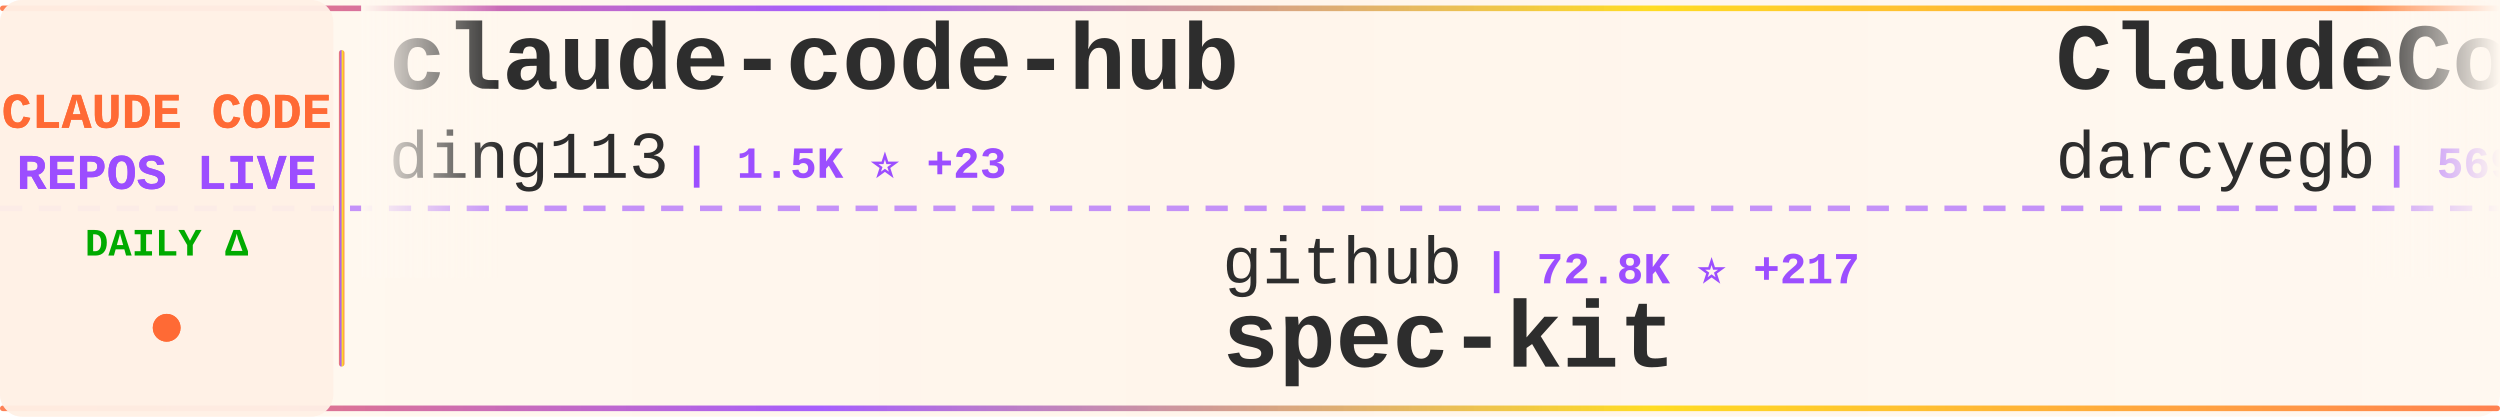
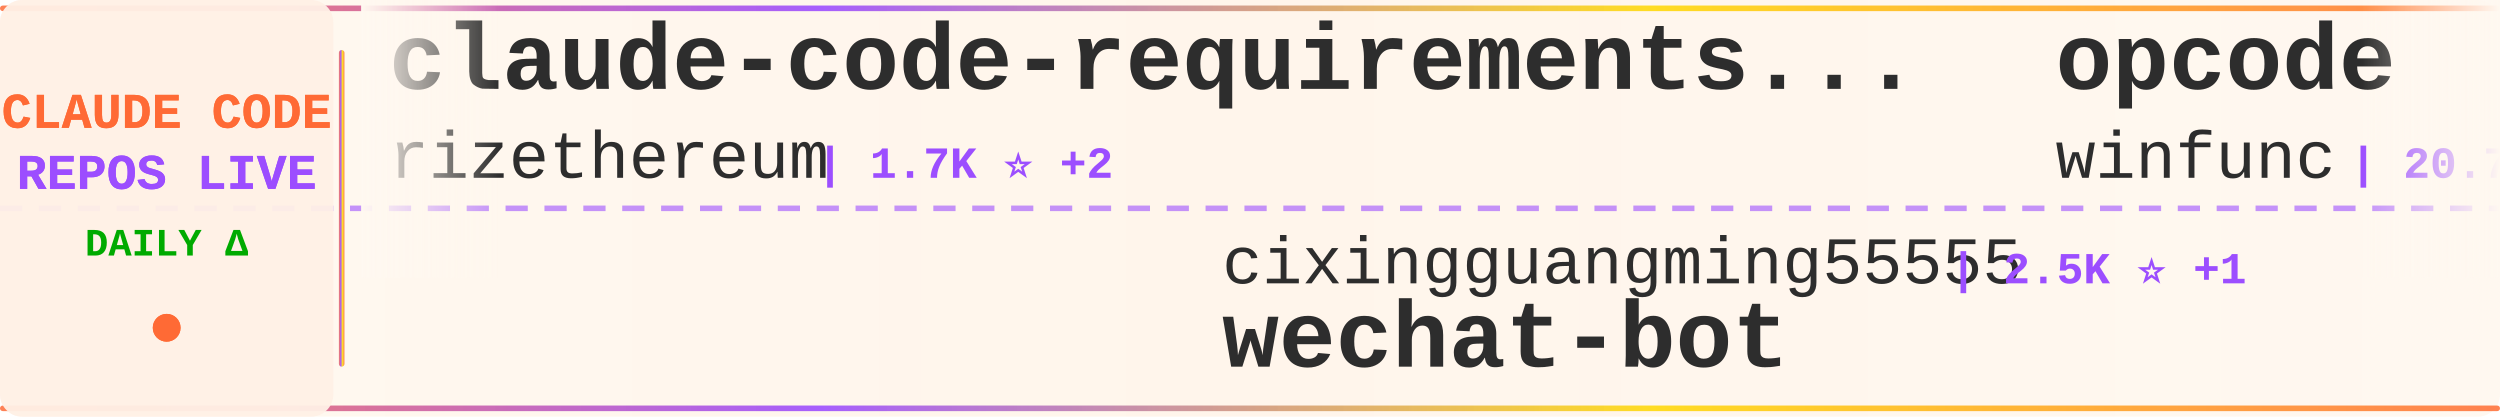
<svg xmlns="http://www.w3.org/2000/svg" width="900" height="150">
  <defs>
    <linearGradient id="tickerBg" x1="0%" y1="0%" x2="100%" y2="0%">
      <stop offset="0%" style="stop-color:#fff8f0;stop-opacity:0.98" />
      <stop offset="50%" style="stop-color:#fff5eb;stop-opacity:1" />
      <stop offset="100%" style="stop-color:#fff8f0;stop-opacity:0.98" />
    </linearGradient>
    <linearGradient id="borderGrad" x1="0%" y1="0%" x2="100%" y2="0%">
      <stop offset="0%" style="stop-color:#FF6B35;stop-opacity:0.85">
        <animate attributeName="stop-opacity" values="0.85;1;0.85" dur="2s" repeatCount="indefinite" />
      </stop>
      <stop offset="33%" style="stop-color:#9C4EFF;stop-opacity:0.9">
        <animate attributeName="stop-opacity" values="0.9;1;0.9" dur="2.2s" repeatCount="indefinite" />
      </stop>
      <stop offset="66%" style="stop-color:#FFD700;stop-opacity:0.85">
        <animate attributeName="stop-opacity" values="0.85;1;0.85" dur="1.8s" repeatCount="indefinite" />
      </stop>
      <stop offset="100%" style="stop-color:#FF6B35;stop-opacity:0.85">
        <animate attributeName="stop-opacity" values="0.85;1;0.85" dur="2s" repeatCount="indefinite" />
      </stop>
    </linearGradient>
    <filter id="textGlow">
      <feGaussianBlur stdDeviation="0.15" result="coloredBlur" />
      <feMerge>
        <feMergeNode in="coloredBlur" />
        <feMergeNode in="SourceGraphic" />
      </feMerge>
    </filter>
    <filter id="metricGlow">
      <feGaussianBlur stdDeviation="0.2" result="coloredBlur" />
      <feMerge>
        <feMergeNode in="coloredBlur" />
        <feMergeNode in="SourceGraphic" />
      </feMerge>
    </filter>
    <linearGradient id="leftFade" x1="0%" y1="0%" x2="100%" y2="0%">
      <stop offset="0%" style="stop-color:#fff8f0;stop-opacity:1" />
      <stop offset="100%" style="stop-color:#fff8f0;stop-opacity:0" />
    </linearGradient>
    <linearGradient id="rightFade" x1="0%" y1="0%" x2="100%" y2="0%">
      <stop offset="0%" style="stop-color:#fff8f0;stop-opacity:0" />
      <stop offset="100%" style="stop-color:#fff8f0;stop-opacity:1" />
    </linearGradient>
  </defs>
  <rect width="900" height="150" fill="url(#tickerBg)" rx="8" />
  <rect x="0" y="2" width="900" height="2" fill="url(#borderGrad)" rx="1" />
  <rect x="0" y="146" width="900" height="2" fill="url(#borderGrad)" rx="1" />
  <line x1="0" y1="75" x2="900" y2="75" stroke="#9C4EFF" stroke-width="2" stroke-dasharray="8 6" opacity="0.6" />
  <rect x="0" y="0" width="120" height="150" fill="#fff0e6" opacity="0.95" rx="8" />
  <text x="60" y="46" font-family="'Courier New', monospace" font-size="18" font-weight="bold" fill="#FF6B35" text-anchor="middle" filter="url(#textGlow)">
    CLAUDE CODE
  </text>
  <text x="60" y="68" font-family="'Courier New', monospace" font-size="18" font-weight="bold" fill="#9C4EFF" text-anchor="middle" filter="url(#textGlow)">
    REPOS LIVE
  </text>
  <text x="60" y="92" font-family="'Courier New', monospace" font-size="14" font-weight="bold" fill="#00aa00" text-anchor="middle">
    DAILY Δ
  </text>
  <circle cx="60" cy="118" r="5" fill="#FF6B35" filter="url(#metricGlow)">
    <animate attributeName="r" values="4;6;4" dur="1.5s" repeatCount="indefinite" />
    <animate attributeName="opacity" values="0.6;1;0.6" dur="1.5s" repeatCount="indefinite" />
  </circle>
  <rect x="122" y="18" width="2" height="114" fill="url(#borderGrad)" rx="1" />
  <clipPath id="tickerClip">
    <rect x="130" y="0" width="770" height="150" />
  </clipPath>
  <g clip-path="url(#tickerClip)">
    <g id="tickerItems">
      <animateTransform attributeName="transform" attributeType="XML" type="translate" from="0 0" to="-3000 0" dur="54s" repeatCount="indefinite" />
      <g transform="translate(0, 0)">
-         <text x="140" y="32" font-family="'Courier New', monospace" font-size="34" font-weight="bold" fill="#2d2d2d">claude-code-hub</text>
-         <text x="140" y="64" font-family="'Courier New', monospace" font-size="24" font-weight="normal" fill="#2d2d2d" opacity="1.0">ding113</text>
-         <text x="246" y="64" font-family="'Courier New', monospace" font-size="16" font-weight="bold" fill="#9C4EFF"> | 1.5K ⭐ +23</text>
+         <text x="140" y="32" font-family="'Courier New', monospace" font-size="34" font-weight="bold" fill="#2d2d2d">claude-code-requirements...</text>
+         <text x="140" y="64" font-family="'Courier New', monospace" font-size="24" font-weight="normal" fill="#2d2d2d" opacity="1.0">rizethereum</text>
+         <text x="294" y="64" font-family="'Courier New', monospace" font-size="16" font-weight="bold" fill="#9C4EFF"> | 1.7K ⭐ +2</text>
      </g>
      <g transform="translate(300, 0)">
-         <text x="140" y="102" font-family="'Courier New', monospace" font-size="24" font-weight="normal" fill="#2d2d2d" opacity="1.0">github</text>
-         <text x="234" y="102" font-family="'Courier New', monospace" font-size="16" font-weight="bold" fill="#9C4EFF"> | 72.8K ⭐ +217</text>
-         <text x="140" y="132" font-family="'Courier New', monospace" font-size="34" font-weight="bold" fill="#2d2d2d">spec-kit</text>
+         <text x="140" y="102" font-family="'Courier New', monospace" font-size="24" font-weight="normal" fill="#2d2d2d" opacity="1.0">cixingguangming55555</text>
+         <text x="402" y="102" font-family="'Courier New', monospace" font-size="16" font-weight="bold" fill="#9C4EFF"> | 2.5K ⭐ +1</text>
+         <text x="140" y="132" font-family="'Courier New', monospace" font-size="34" font-weight="bold" fill="#2d2d2d">wechat-bot</text>
      </g>
      <g transform="translate(600, 0)">
-         <text x="140" y="32" font-family="'Courier New', monospace" font-size="34" font-weight="bold" fill="#2d2d2d">ClaudeCodeAgents</text>
-         <text x="140" y="64" font-family="'Courier New', monospace" font-size="24" font-weight="normal" fill="#2d2d2d" opacity="1.0">darcyegb</text>
-         <text x="258" y="64" font-family="'Courier New', monospace" font-size="16" font-weight="bold" fill="#9C4EFF"> | 569 ⭐ +1</text>
+         <text x="140" y="32" font-family="'Courier New', monospace" font-size="34" font-weight="bold" fill="#2d2d2d">opcode</text>
+         <text x="140" y="64" font-family="'Courier New', monospace" font-size="24" font-weight="normal" fill="#2d2d2d" opacity="1.0">winfunc</text>
+         <text x="246" y="64" font-family="'Courier New', monospace" font-size="16" font-weight="bold" fill="#9C4EFF"> | 20.7K ⭐ +12</text>
      </g>
      <g transform="translate(900, 0)">
-         <text x="140" y="102" font-family="'Courier New', monospace" font-size="24" font-weight="normal" fill="#2d2d2d" opacity="1.0">centminmod</text>
-         <text x="282" y="102" font-family="'Courier New', monospace" font-size="16" font-weight="bold" fill="#9C4EFF"> | 1.9K ⭐ +1</text>
-         <text x="140" y="132" font-family="'Courier New', monospace" font-size="34" font-weight="bold" fill="#2d2d2d">my-claude-code-setup</text>
+         <text x="140" y="102" font-family="'Courier New', monospace" font-size="24" font-weight="normal" fill="#2d2d2d" opacity="1.0">pchalasani</text>
+         <text x="282" y="102" font-family="'Courier New', monospace" font-size="16" font-weight="bold" fill="#9C4EFF"> | 1.5K ⭐ +2</text>
+         <text x="140" y="132" font-family="'Courier New', monospace" font-size="34" font-weight="bold" fill="#2d2d2d">claude-code-tools</text>
      </g>
      <g transform="translate(1200, 0)">
-         <text x="140" y="32" font-family="'Courier New', monospace" font-size="34" font-weight="bold" fill="#2d2d2d">happy</text>
-         <text x="140" y="64" font-family="'Courier New', monospace" font-size="24" font-weight="normal" fill="#2d2d2d" opacity="1.0">slopus</text>
-         <text x="234" y="64" font-family="'Courier New', monospace" font-size="16" font-weight="bold" fill="#9C4EFF"> | 13.9K ⭐ +104</text>
+         <text x="140" y="32" font-family="'Courier New', monospace" font-size="34" font-weight="bold" fill="#2d2d2d">claude-code-config</text>
+         <text x="140" y="64" font-family="'Courier New', monospace" font-size="24" font-weight="normal" fill="#2d2d2d" opacity="1.0">jarrodwatts</text>
+         <text x="294" y="64" font-family="'Courier New', monospace" font-size="16" font-weight="bold" fill="#9C4EFF"> | 951 ⭐ +3</text>
      </g>
      <g transform="translate(1500, 0)">
-         <text x="140" y="102" font-family="'Courier New', monospace" font-size="24" font-weight="normal" fill="#2d2d2d" opacity="1.0">feiskyer</text>
-         <text x="258" y="102" font-family="'Courier New', monospace" font-size="16" font-weight="bold" fill="#9C4EFF"> | 1.2K ⭐ +2</text>
-         <text x="140" y="132" font-family="'Courier New', monospace" font-size="34" font-weight="bold" fill="#2d2d2d">claude-code-settings</text>
+         <text x="140" y="102" font-family="'Courier New', monospace" font-size="24" font-weight="normal" fill="#2d2d2d" opacity="1.0">ericbuess</text>
+         <text x="270" y="102" font-family="'Courier New', monospace" font-size="16" font-weight="bold" fill="#9C4EFF"> | 709 ⭐ +5</text>
+         <text x="140" y="132" font-family="'Courier New', monospace" font-size="34" font-weight="bold" fill="#2d2d2d">claude-code-docs</text>
      </g>
      <g transform="translate(1800, 0)">
-         <text x="140" y="32" font-family="'Courier New', monospace" font-size="34" font-weight="bold" fill="#2d2d2d">Claude-Code-Communicatio...</text>
-         <text x="140" y="64" font-family="'Courier New', monospace" font-size="24" font-weight="normal" fill="#2d2d2d" opacity="1.0">nishimoto265</text>
-         <text x="306" y="64" font-family="'Courier New', monospace" font-size="16" font-weight="bold" fill="#9C4EFF"> | 492 ⭐</text>
+         <text x="140" y="32" font-family="'Courier New', monospace" font-size="34" font-weight="bold" fill="#2d2d2d">spec-kit</text>
+         <text x="140" y="64" font-family="'Courier New', monospace" font-size="24" font-weight="normal" fill="#2d2d2d" opacity="1.0">github</text>
+         <text x="234" y="64" font-family="'Courier New', monospace" font-size="16" font-weight="bold" fill="#9C4EFF"> | 72.9K ⭐ +206</text>
      </g>
      <g transform="translate(2100, 0)">
-         <text x="140" y="102" font-family="'Courier New', monospace" font-size="24" font-weight="normal" fill="#2d2d2d" opacity="1.0">davila7</text>
-         <text x="246" y="102" font-family="'Courier New', monospace" font-size="16" font-weight="bold" fill="#9C4EFF"> | 21.6K ⭐ +147</text>
-         <text x="140" y="132" font-family="'Courier New', monospace" font-size="34" font-weight="bold" fill="#2d2d2d">claude-code-templates</text>
+         <text x="140" y="102" font-family="'Courier New', monospace" font-size="24" font-weight="normal" fill="#2d2d2d" opacity="1.0">eyaltoledano</text>
+         <text x="306" y="102" font-family="'Courier New', monospace" font-size="16" font-weight="bold" fill="#9C4EFF"> | 25.7K ⭐ +9</text>
+         <text x="140" y="132" font-family="'Courier New', monospace" font-size="34" font-weight="bold" fill="#2d2d2d">claude-task-master</text>
      </g>
      <g transform="translate(2400, 0)">
-         <text x="140" y="32" font-family="'Courier New', monospace" font-size="34" font-weight="bold" fill="#2d2d2d">opencode</text>
-         <text x="140" y="64" font-family="'Courier New', monospace" font-size="24" font-weight="normal" fill="#2d2d2d" opacity="1.0">anomalyco</text>
-         <text x="270" y="64" font-family="'Courier New', monospace" font-size="16" font-weight="bold" fill="#9C4EFF"> | 113.1K ⭐ +661</text>
+         <text x="140" y="32" font-family="'Courier New', monospace" font-size="34" font-weight="bold" fill="#2d2d2d">claude-code</text>
+         <text x="140" y="64" font-family="'Courier New', monospace" font-size="24" font-weight="normal" fill="#2d2d2d" opacity="1.0">laravel</text>
+         <text x="246" y="64" font-family="'Courier New', monospace" font-size="16" font-weight="bold" fill="#9C4EFF"> | 506 ⭐ +1</text>
      </g>
      <g transform="translate(2700, 0)">
-         <text x="140" y="102" font-family="'Courier New', monospace" font-size="24" font-weight="normal" fill="#2d2d2d" opacity="1.0">code-yeongyu</text>
-         <text x="306" y="102" font-family="'Courier New', monospace" font-size="16" font-weight="bold" fill="#9C4EFF"> | 35.6K ⭐ +377</text>
-         <text x="140" y="132" font-family="'Courier New', monospace" font-size="34" font-weight="bold" fill="#2d2d2d">oh-my-opencode</text>
+         <text x="140" y="102" font-family="'Courier New', monospace" font-size="24" font-weight="normal" fill="#2d2d2d" opacity="1.0">carlvellotti</text>
+         <text x="306" y="102" font-family="'Courier New', monospace" font-size="16" font-weight="bold" fill="#9C4EFF"> | 1.5K ⭐ +9</text>
+         <text x="140" y="132" font-family="'Courier New', monospace" font-size="34" font-weight="bold" fill="#2d2d2d">claude-code-pm-course</text>
      </g>
      <g transform="translate(3000, 0)">
-         <text x="140" y="32" font-family="'Courier New', monospace" font-size="34" font-weight="bold" fill="#2d2d2d">claude-code-hub</text>
-         <text x="140" y="64" font-family="'Courier New', monospace" font-size="24" font-weight="normal" fill="#2d2d2d" opacity="1.0">ding113</text>
-         <text x="246" y="64" font-family="'Courier New', monospace" font-size="16" font-weight="bold" fill="#9C4EFF"> | 1.5K ⭐ +23</text>
+         <text x="140" y="32" font-family="'Courier New', monospace" font-size="34" font-weight="bold" fill="#2d2d2d">claude-code-requirements...</text>
+         <text x="140" y="64" font-family="'Courier New', monospace" font-size="24" font-weight="normal" fill="#2d2d2d" opacity="1.0">rizethereum</text>
+         <text x="294" y="64" font-family="'Courier New', monospace" font-size="16" font-weight="bold" fill="#9C4EFF"> | 1.7K ⭐ +2</text>
      </g>
      <g transform="translate(3300, 0)">
-         <text x="140" y="102" font-family="'Courier New', monospace" font-size="24" font-weight="normal" fill="#2d2d2d" opacity="1.0">github</text>
-         <text x="234" y="102" font-family="'Courier New', monospace" font-size="16" font-weight="bold" fill="#9C4EFF"> | 72.8K ⭐ +217</text>
-         <text x="140" y="132" font-family="'Courier New', monospace" font-size="34" font-weight="bold" fill="#2d2d2d">spec-kit</text>
+         <text x="140" y="102" font-family="'Courier New', monospace" font-size="24" font-weight="normal" fill="#2d2d2d" opacity="1.0">cixingguangming55555</text>
+         <text x="402" y="102" font-family="'Courier New', monospace" font-size="16" font-weight="bold" fill="#9C4EFF"> | 2.5K ⭐ +1</text>
+         <text x="140" y="132" font-family="'Courier New', monospace" font-size="34" font-weight="bold" fill="#2d2d2d">wechat-bot</text>
      </g>
      <g transform="translate(3600, 0)">
-         <text x="140" y="32" font-family="'Courier New', monospace" font-size="34" font-weight="bold" fill="#2d2d2d">ClaudeCodeAgents</text>
-         <text x="140" y="64" font-family="'Courier New', monospace" font-size="24" font-weight="normal" fill="#2d2d2d" opacity="1.0">darcyegb</text>
-         <text x="258" y="64" font-family="'Courier New', monospace" font-size="16" font-weight="bold" fill="#9C4EFF"> | 569 ⭐ +1</text>
+         <text x="140" y="32" font-family="'Courier New', monospace" font-size="34" font-weight="bold" fill="#2d2d2d">opcode</text>
+         <text x="140" y="64" font-family="'Courier New', monospace" font-size="24" font-weight="normal" fill="#2d2d2d" opacity="1.0">winfunc</text>
+         <text x="246" y="64" font-family="'Courier New', monospace" font-size="16" font-weight="bold" fill="#9C4EFF"> | 20.7K ⭐ +12</text>
      </g>
      <g transform="translate(3900, 0)">
-         <text x="140" y="102" font-family="'Courier New', monospace" font-size="24" font-weight="normal" fill="#2d2d2d" opacity="1.0">centminmod</text>
-         <text x="282" y="102" font-family="'Courier New', monospace" font-size="16" font-weight="bold" fill="#9C4EFF"> | 1.9K ⭐ +1</text>
-         <text x="140" y="132" font-family="'Courier New', monospace" font-size="34" font-weight="bold" fill="#2d2d2d">my-claude-code-setup</text>
+         <text x="140" y="102" font-family="'Courier New', monospace" font-size="24" font-weight="normal" fill="#2d2d2d" opacity="1.0">pchalasani</text>
+         <text x="282" y="102" font-family="'Courier New', monospace" font-size="16" font-weight="bold" fill="#9C4EFF"> | 1.5K ⭐ +2</text>
+         <text x="140" y="132" font-family="'Courier New', monospace" font-size="34" font-weight="bold" fill="#2d2d2d">claude-code-tools</text>
      </g>
    </g>
  </g>
  <rect x="130" y="0" width="50" height="100" fill="url(#leftFade)" />
  <rect x="850" y="0" width="50" height="100" fill="url(#rightFade)" />
</svg>
